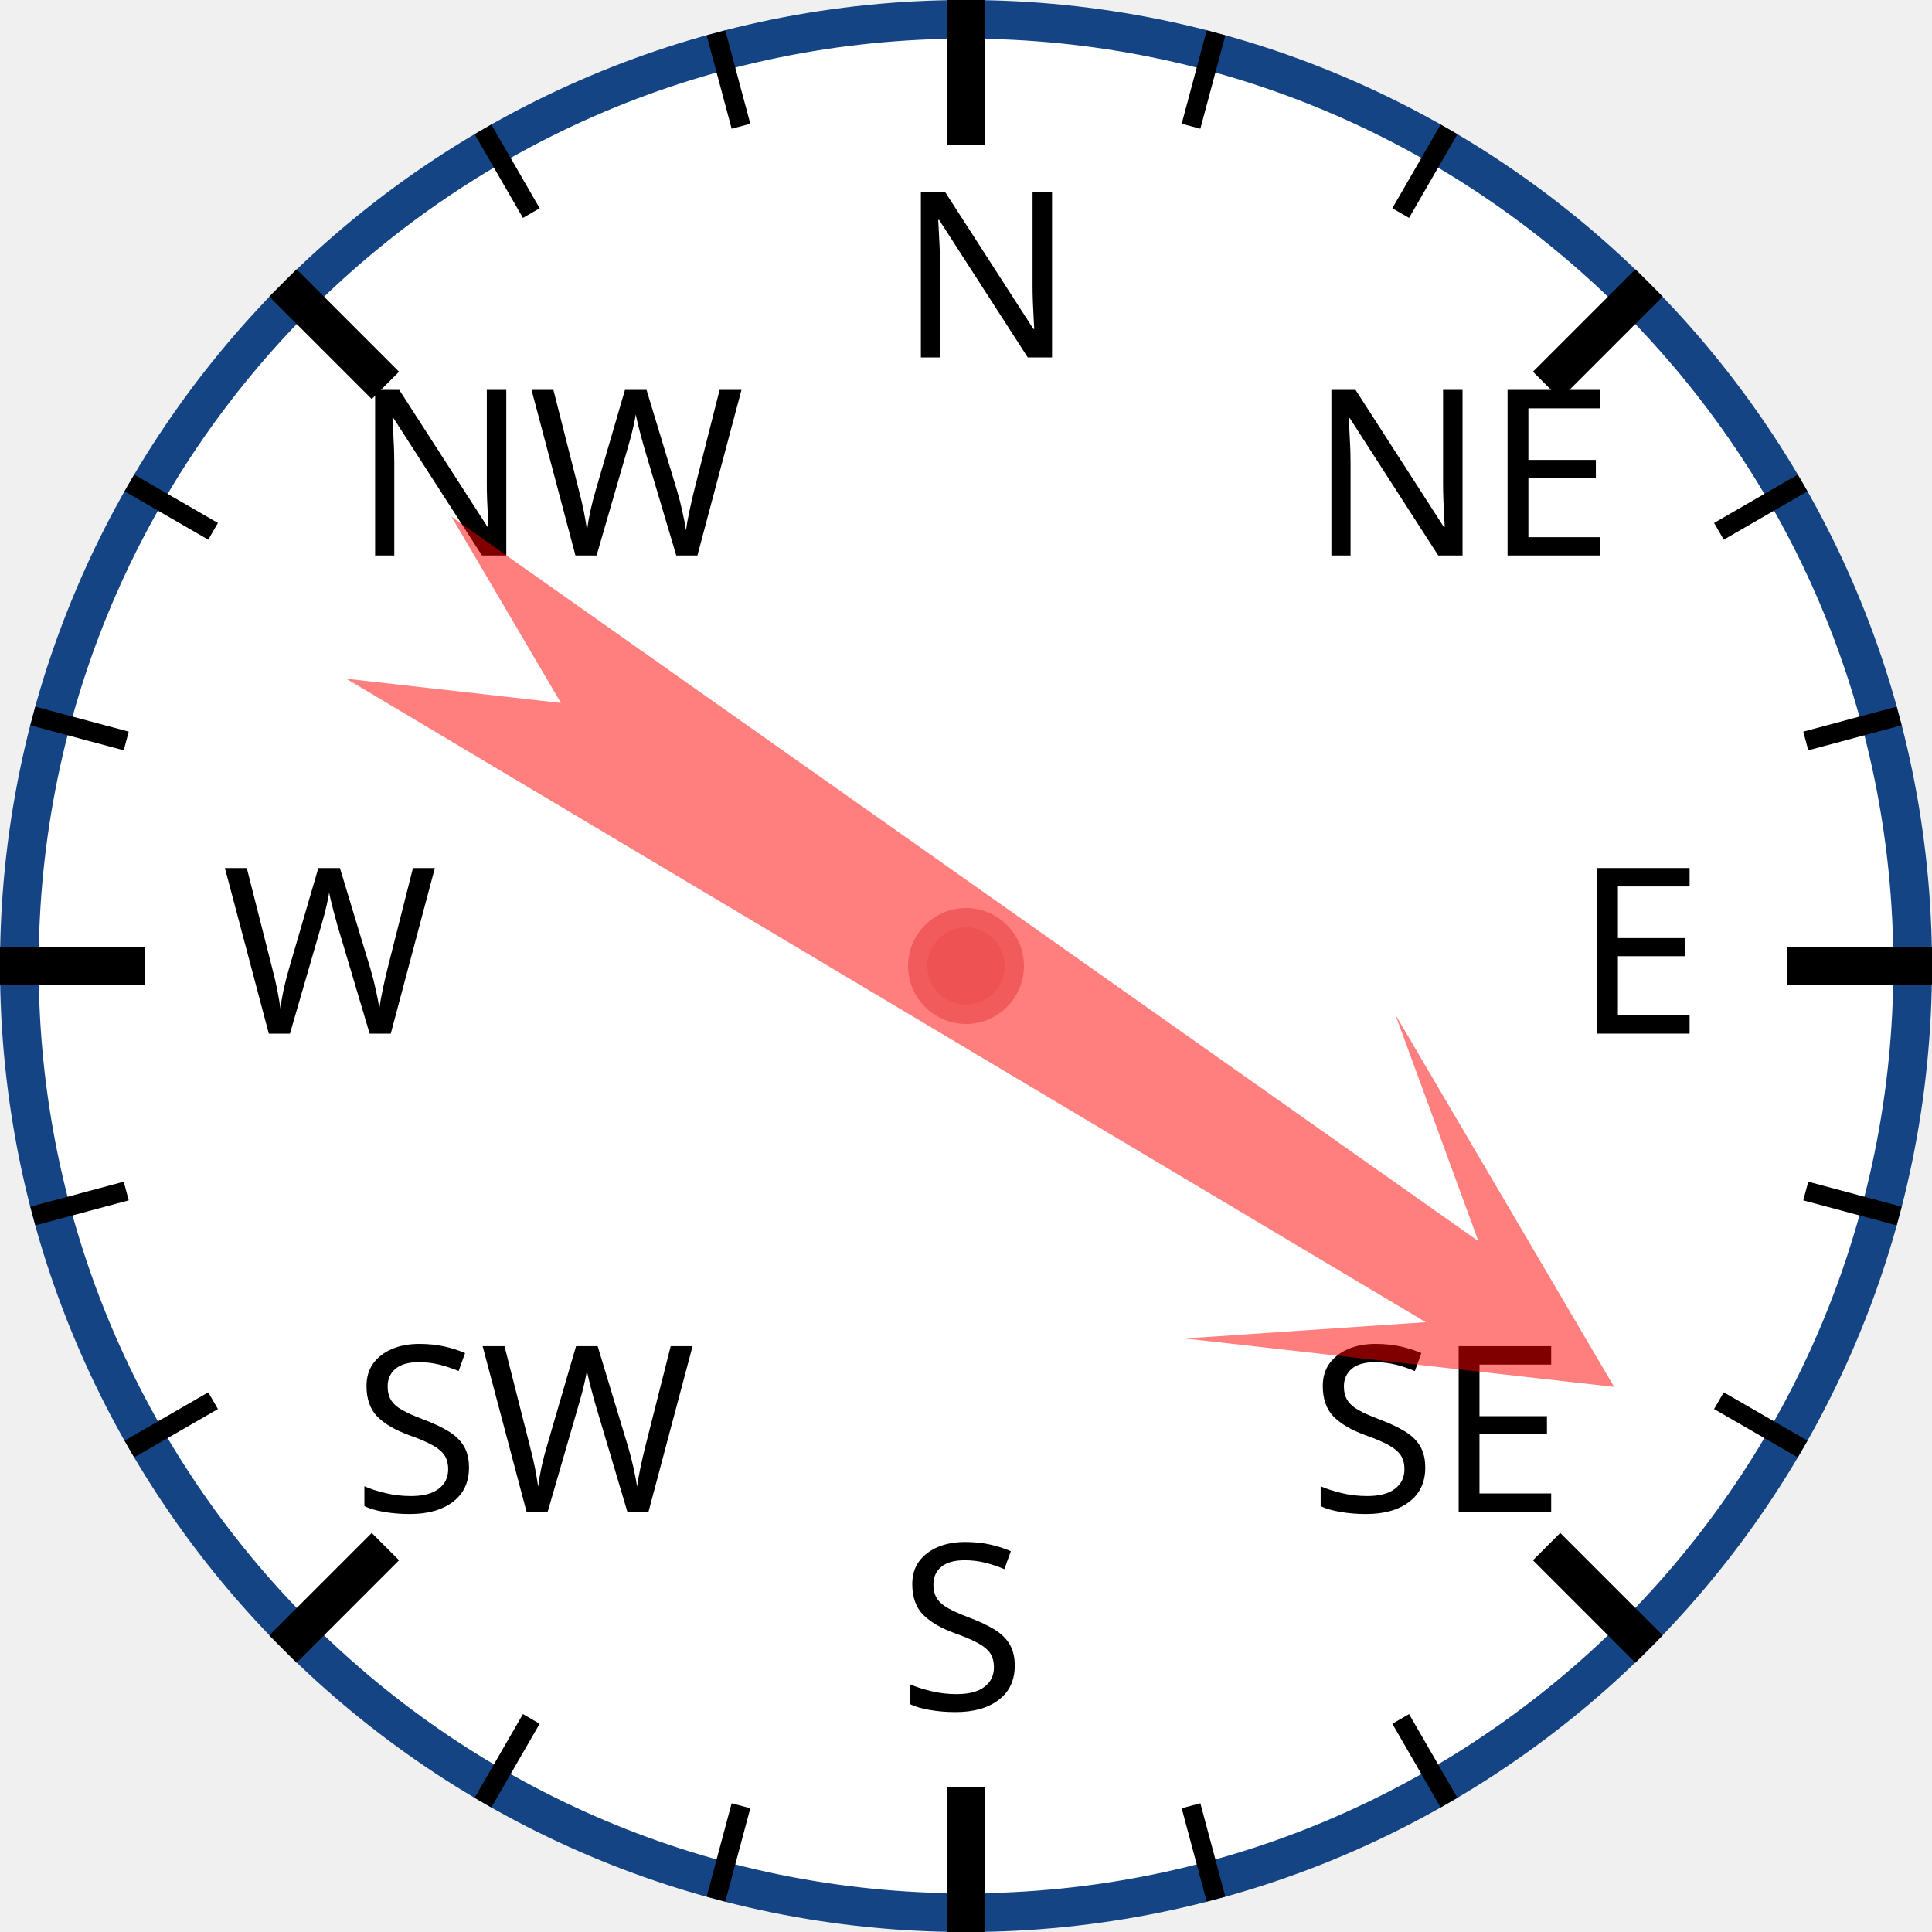
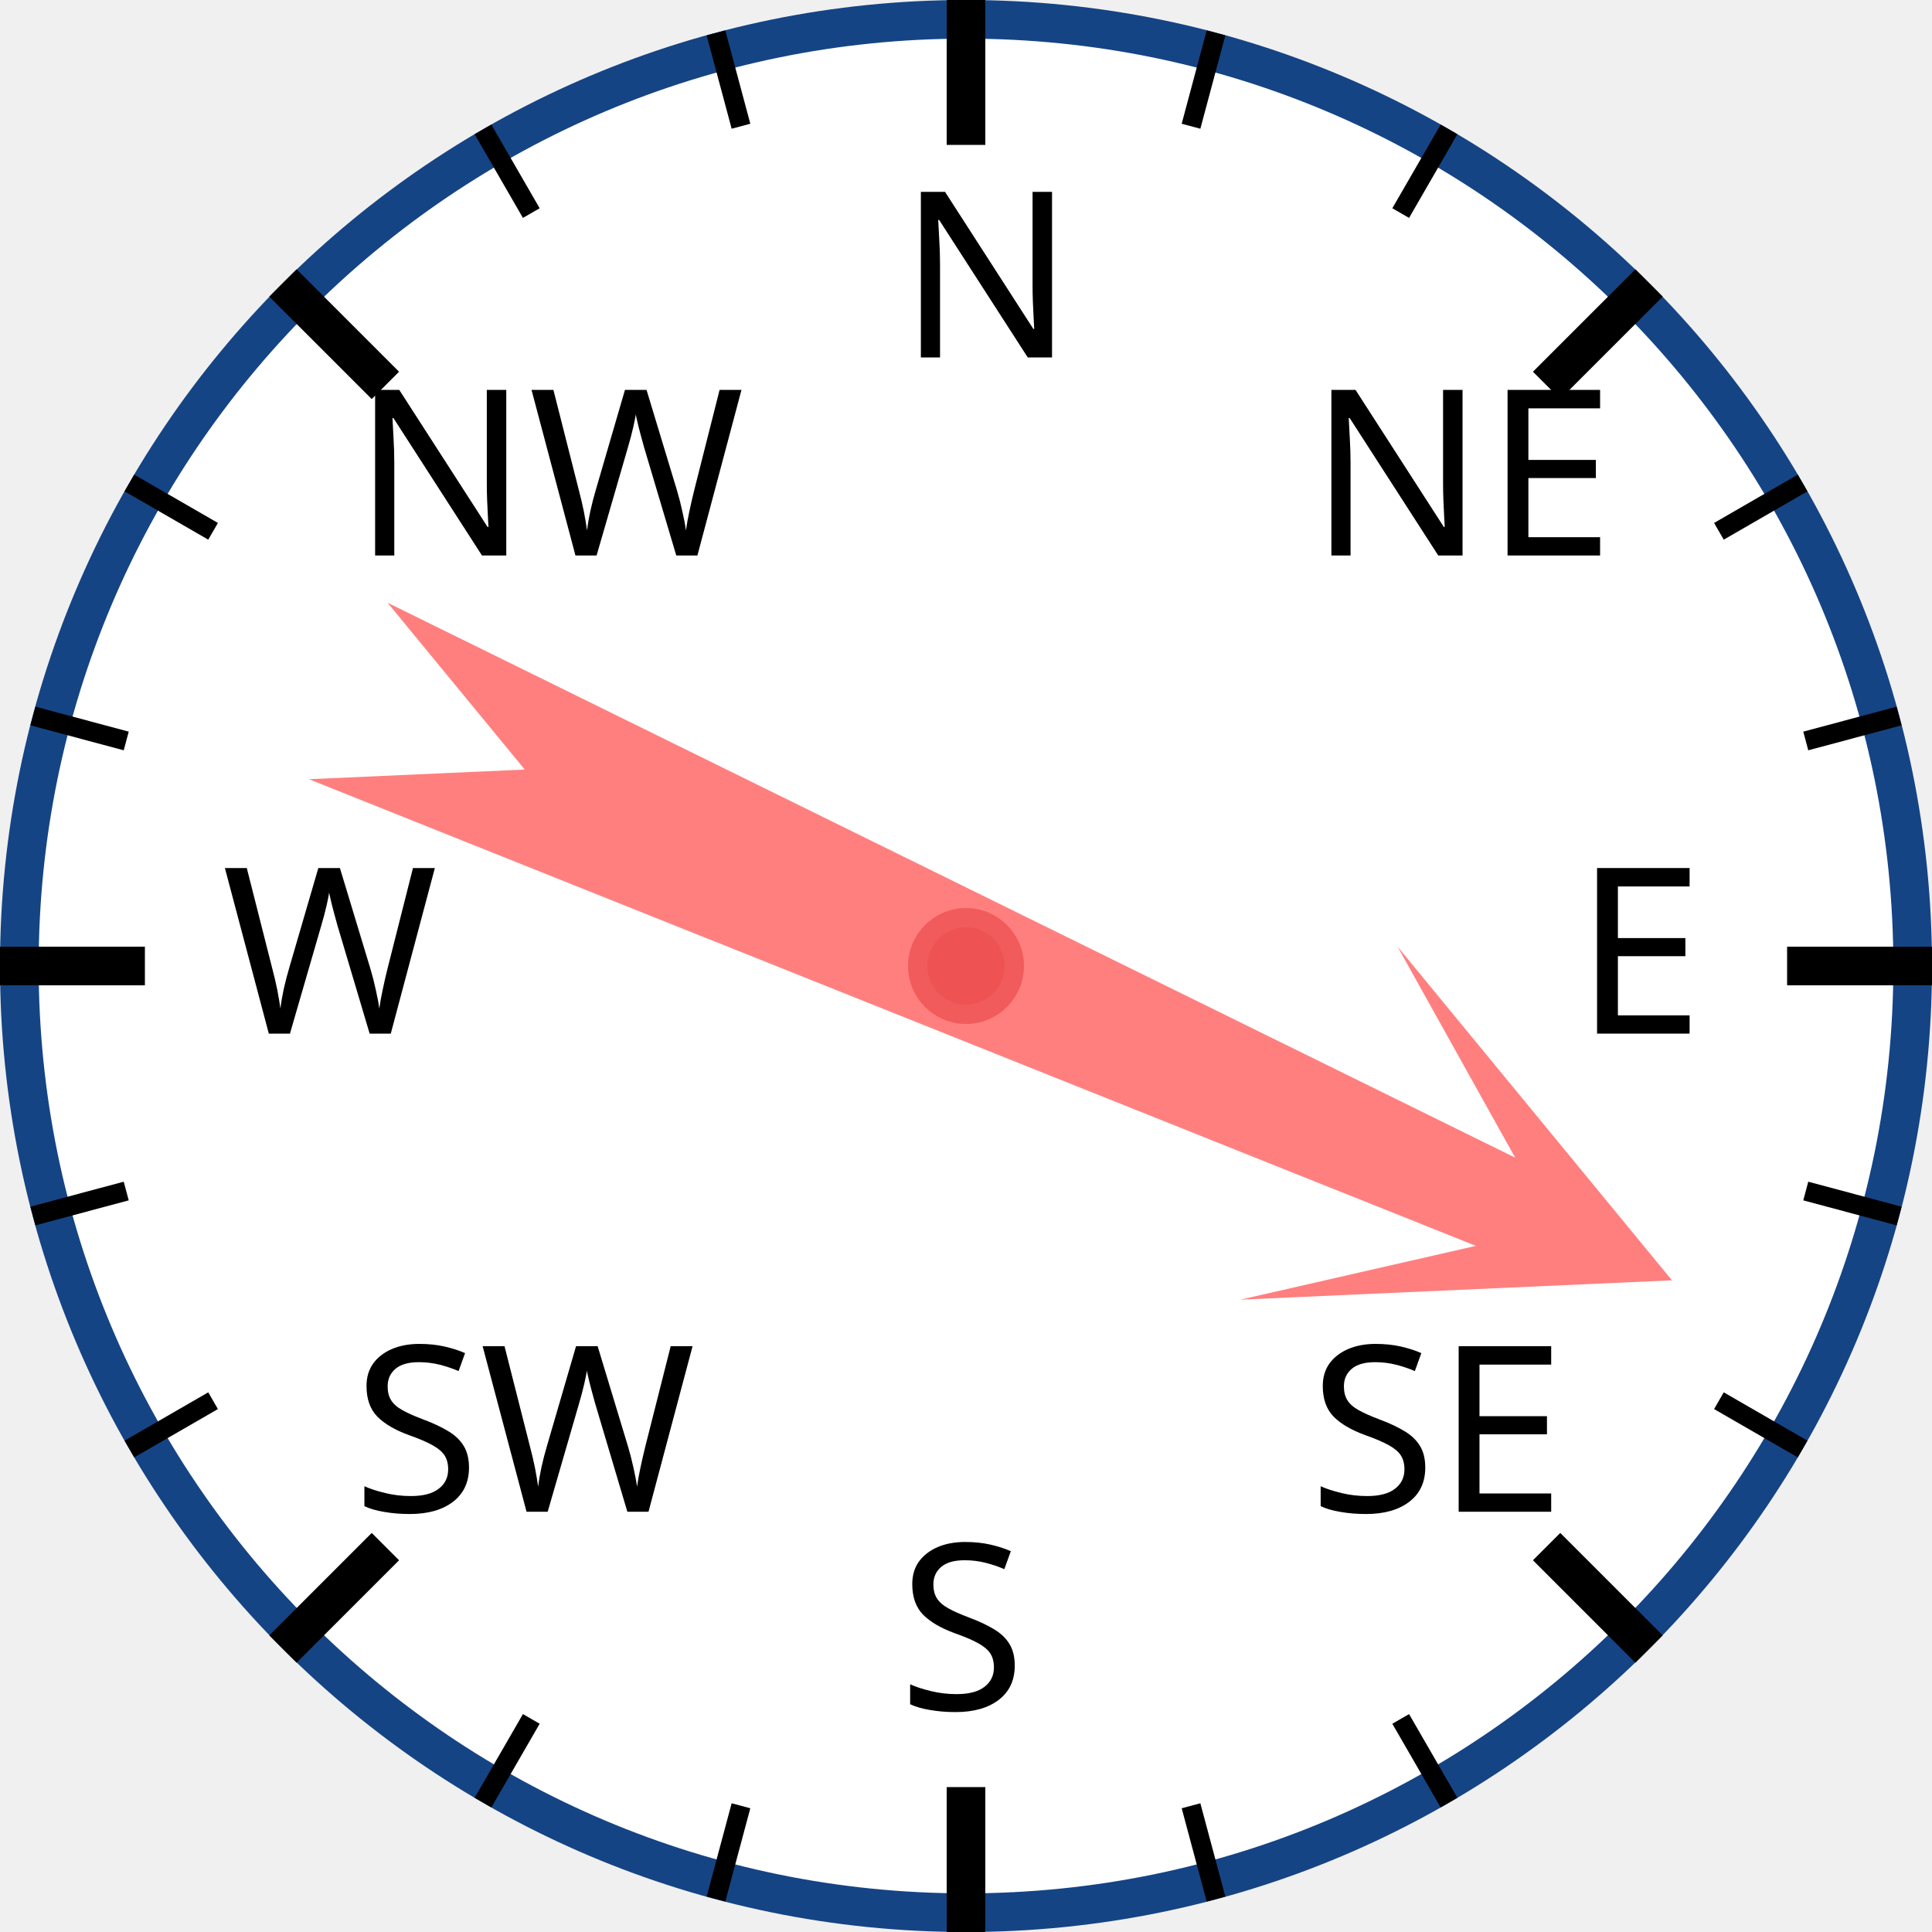
<svg xmlns="http://www.w3.org/2000/svg" width="120px" height="120px" viewBox="0 0 200 200">
  <circle cx="100" cy="100" r="98" style="fill: white; stroke: #154485; stroke-width: 4;" />
  <text x="93.0" y="37.0" style="font-family: sans-serif; font-size: 18pt;">N</text>
  <line x1="100.0" y1="0.0" x2="100.0" y2="15.0" style="stroke: black; stroke-width: 4;" />
  <line x1="74.118" y1="3.407" x2="76.706" y2="13.067" style="stroke: black; stroke-width: 2;" />
  <line x1="50" y1="13.397" x2="55" y2="22.058" style="stroke: black; stroke-width: 2;" />
  <text x="36.503" y="57.503" style="font-family: sans-serif; font-size: 18pt;">NW</text>
  <line x1="29.289" y1="29.289" x2="39.896" y2="39.896" style="stroke: black; stroke-width: 4;" />
  <line x1="13.397" y1="50" x2="22.058" y2="55" style="stroke: black; stroke-width: 2;" />
  <line x1="3.407" y1="74.118" x2="13.067" y2="76.706" style="stroke: black; stroke-width: 2;" />
  <text x="23.0" y="107.0" style="font-family: sans-serif; font-size: 18pt;">W</text>
  <line x1="0.0" y1="100.0" x2="15.0" y2="100.0" style="stroke: black; stroke-width: 4;" />
  <line x1="3.407" y1="125.882" x2="13.067" y2="123.294" style="stroke: black; stroke-width: 2;" />
  <line x1="13.397" y1="150" x2="22.058" y2="145" style="stroke: black; stroke-width: 2;" />
  <text x="36.503" y="156.497" style="font-family: sans-serif; font-size: 18pt;">SW</text>
  <line x1="29.289" y1="170.711" x2="39.896" y2="160.104" style="stroke: black; stroke-width: 4;" />
  <line x1="50" y1="186.603" x2="55" y2="177.942" style="stroke: black; stroke-width: 2;" />
  <line x1="74.118" y1="196.593" x2="76.706" y2="186.933" style="stroke: black; stroke-width: 2;" />
  <text x="93" y="177.0" style="font-family: sans-serif; font-size: 18pt;">S</text>
  <line x1="100" y1="200.0" x2="100" y2="185.0" style="stroke: black; stroke-width: 4;" />
  <line x1="125.882" y1="196.593" x2="123.294" y2="186.933" style="stroke: black; stroke-width: 2;" />
  <line x1="150.0" y1="186.603" x2="145.0" y2="177.942" style="stroke: black; stroke-width: 2;" />
  <text x="135.497" y="156.497" style="font-family: sans-serif; font-size: 18pt;">SE</text>
  <line x1="170.711" y1="170.711" x2="160.104" y2="160.104" style="stroke: black; stroke-width: 4;" />
  <line x1="186.603" y1="150" x2="177.942" y2="145" style="stroke: black; stroke-width: 2;" />
  <line x1="196.593" y1="125.882" x2="186.933" y2="123.294" style="stroke: black; stroke-width: 2;" />
  <text x="163.0" y="107" style="font-family: sans-serif; font-size: 18pt;">E</text>
  <line x1="200.0" y1="100" x2="185.0" y2="100" style="stroke: black; stroke-width: 4;" />
  <line x1="196.593" y1="74.118" x2="186.933" y2="76.706" style="stroke: black; stroke-width: 2;" />
  <line x1="186.603" y1="50" x2="177.942" y2="55" style="stroke: black; stroke-width: 2;" />
  <text x="135.497" y="57.503" style="font-family: sans-serif; font-size: 18pt;">NE</text>
  <line x1="170.711" y1="29.289" x2="160.104" y2="39.896" style="stroke: black; stroke-width: 4;" />
  <line x1="150" y1="13.397" x2="145" y2="22.058" style="stroke: black; stroke-width: 2;" />
  <line x1="125.882" y1="3.407" x2="123.294" y2="13.067" style="stroke: black; stroke-width: 2;" />
-   <polygon points="100 20 120 60 105 40 110 170 100 150 90 170 95 40 80 60" style="fill: red; fill-opacity: 0.5;" transform="rotate(123,100,100)" />
+   <polygon points="100 20 120 60 105 40 110 170 100 150 90 170 95 40 80 60" style="fill: red; fill-opacity: 0.5;" transform="rotate(114,100,100)" />
  <circle cx="100" cy="100" r="5" style="fill: #EE5252; stroke: #F25B5B; stroke-width: 2;" />
</svg>
